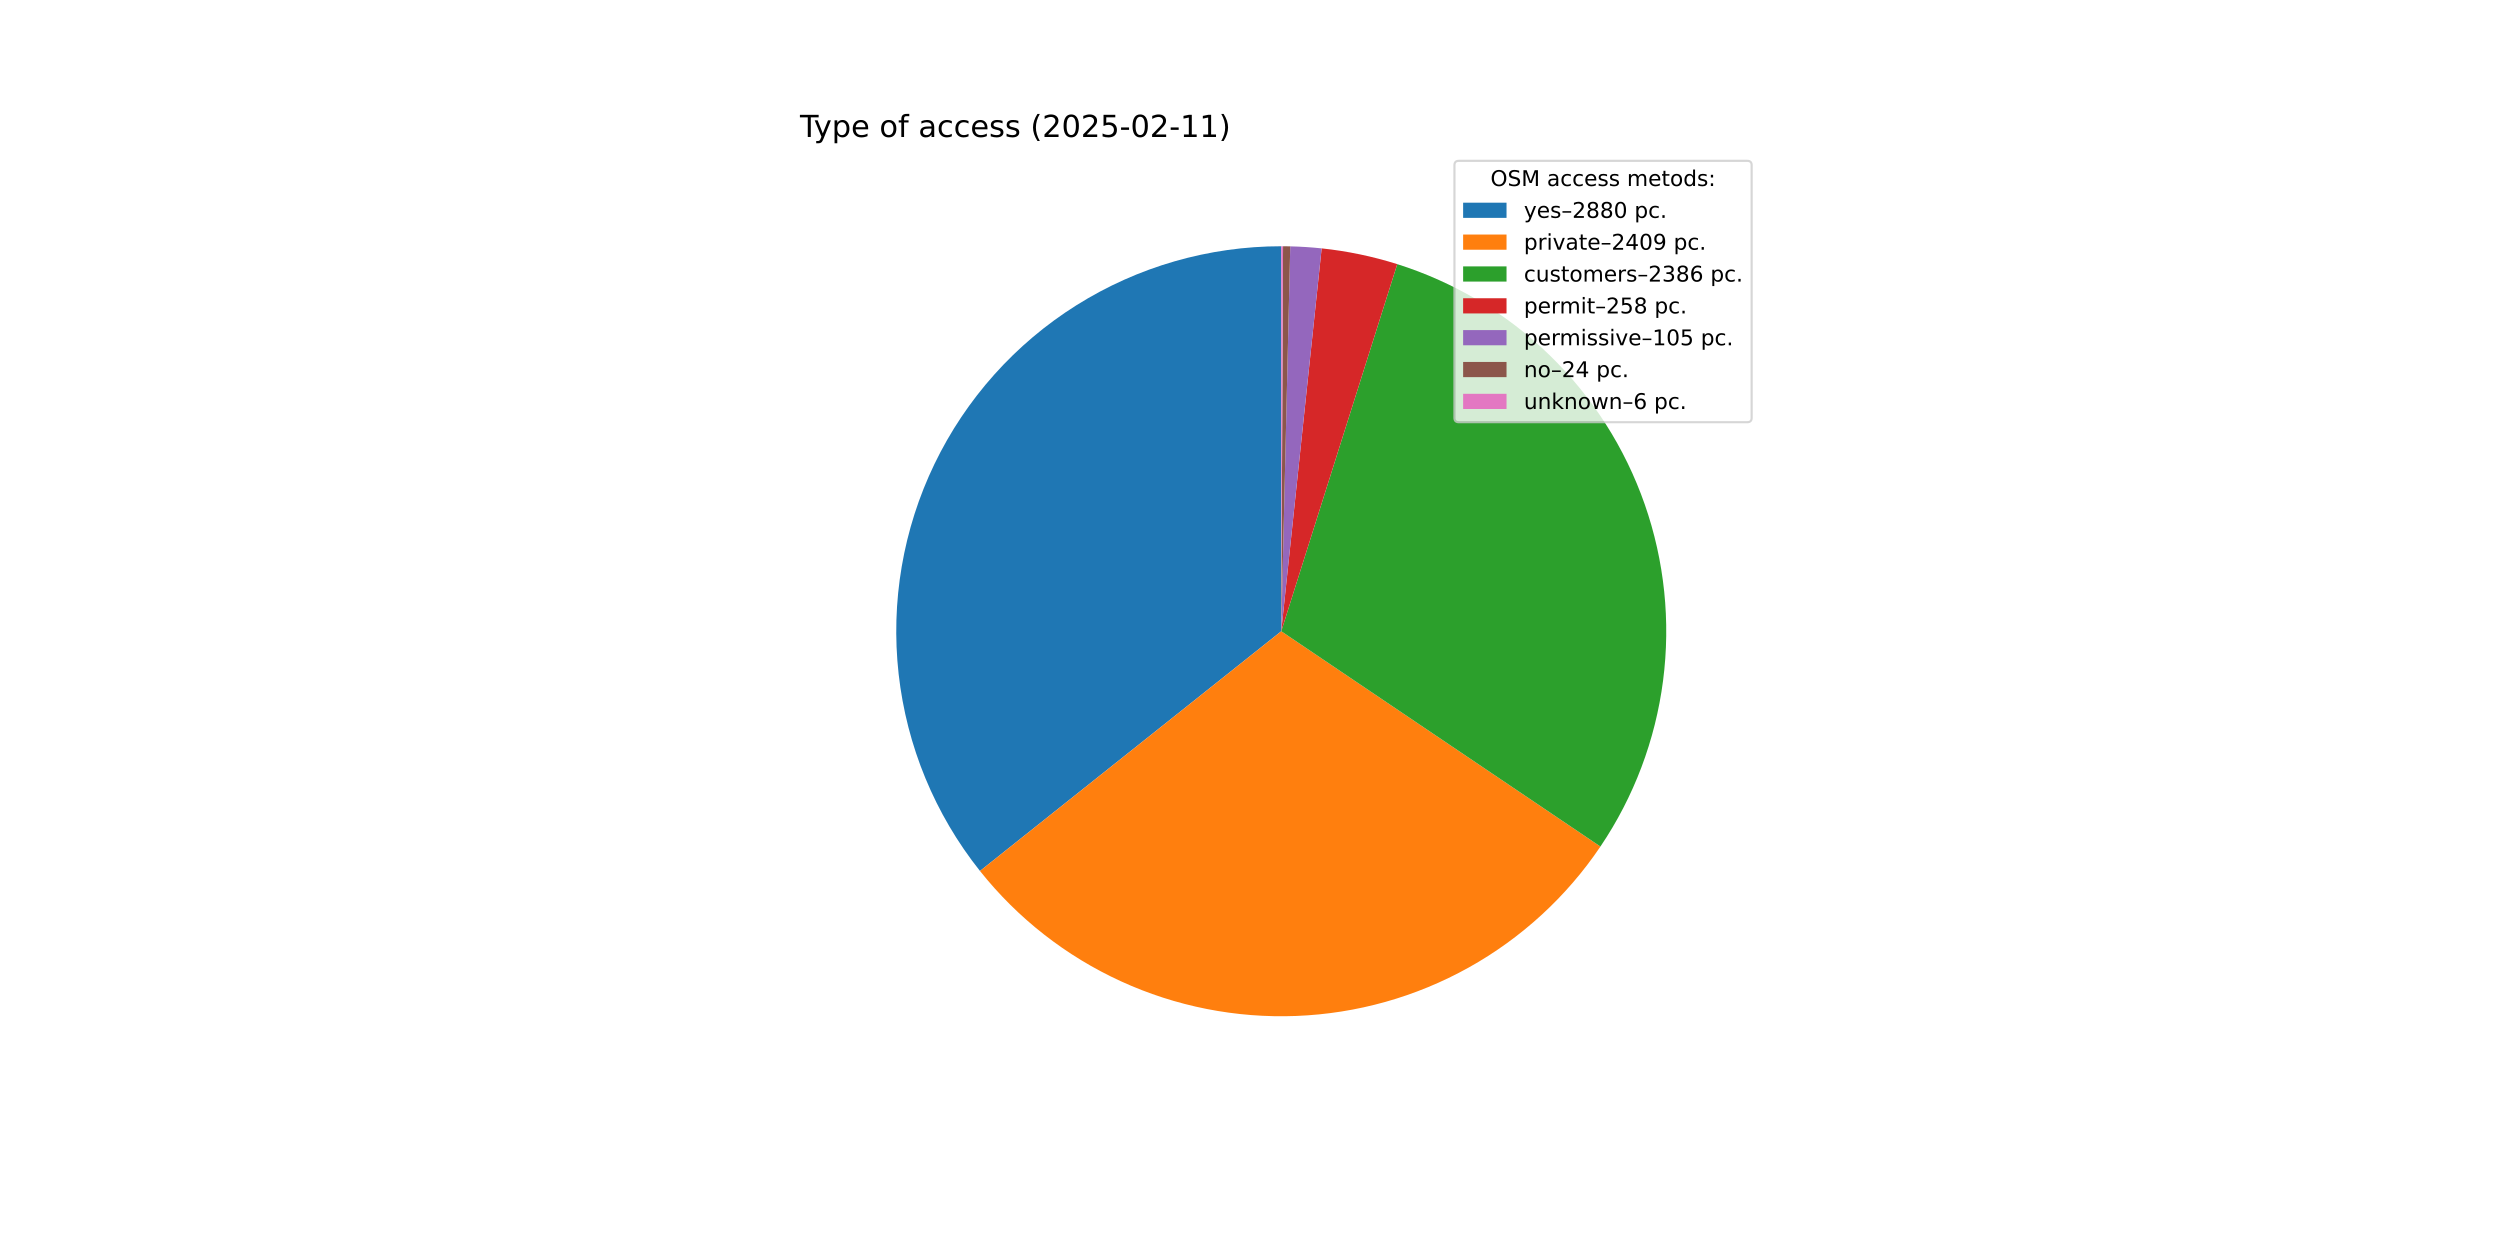
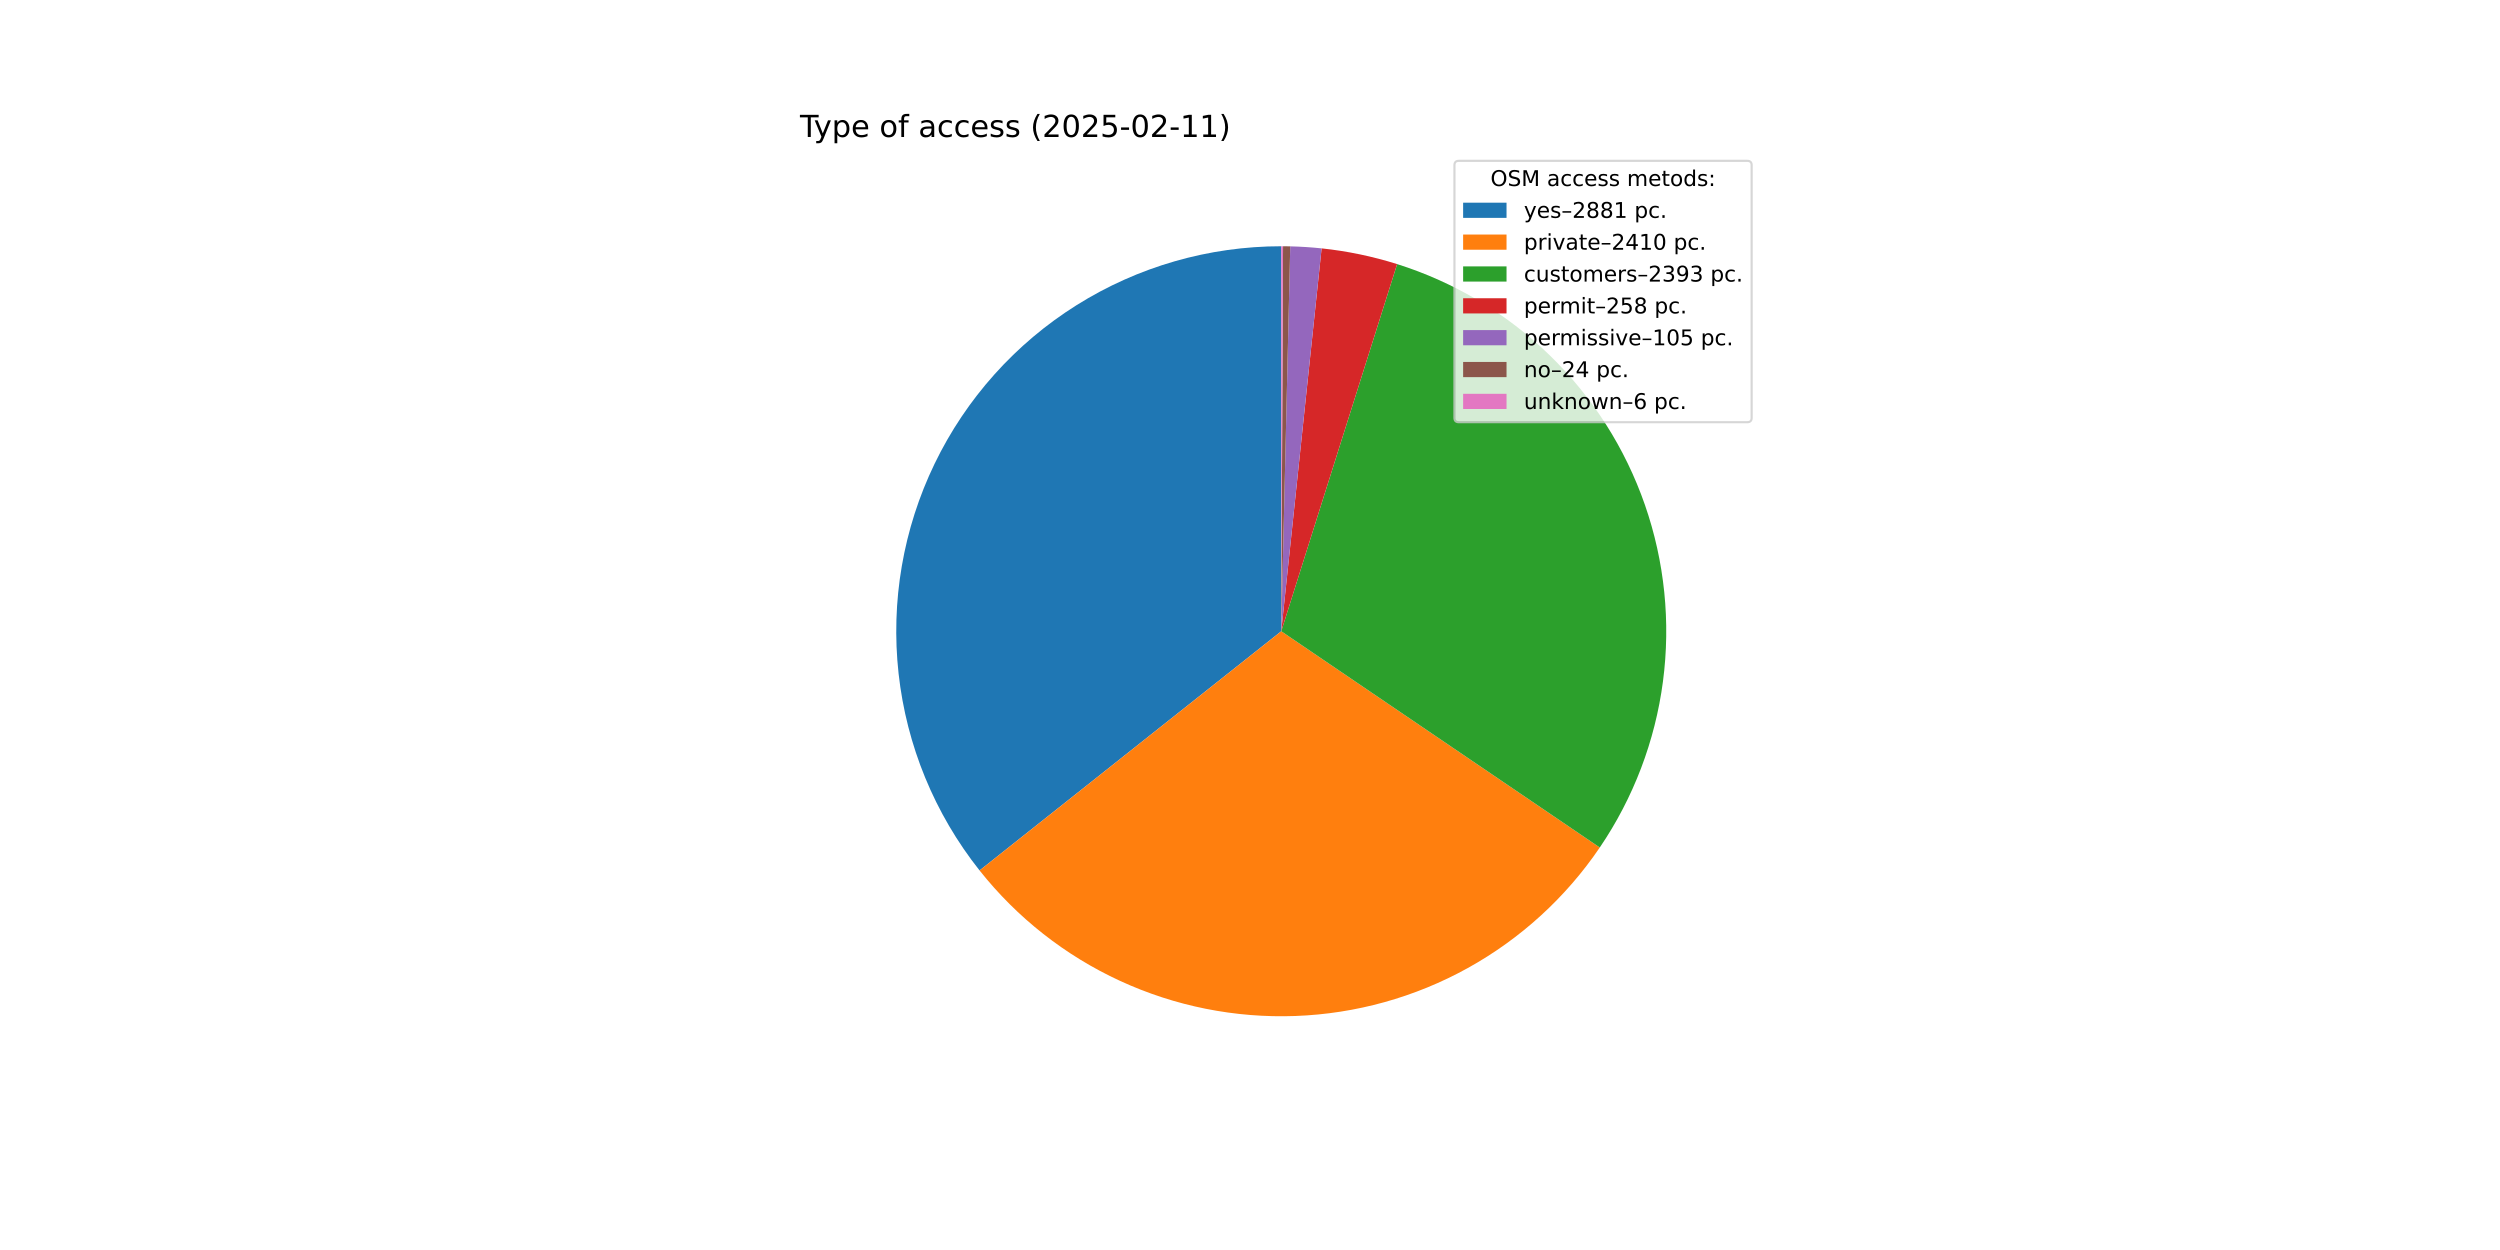
<svg xmlns="http://www.w3.org/2000/svg" xmlns:xlink="http://www.w3.org/1999/xlink" width="1152pt" height="576pt" viewBox="0 0 1152 576" version="1.1">
  <defs>
    <style type="text/css">*{stroke-linejoin: round; stroke-linecap: butt}</style>
  </defs>
  <g id="figure_1">
    <g id="patch_1">
      <path d="M 0 576  L 1152 576  L 1152 0  L 0 0  z " style="fill: #ffffff" />
    </g>
    <g id="axes_1">
      <g id="patch_2">
-         <path d="M 590.4 113.472  C 557.026 113.472 524.319 122.89 496.055 140.638  C 467.791 158.386 445.101 183.755 430.604 213.817  C 416.106 243.878 410.382 277.429 414.091 310.596  C 417.8 343.764 430.794 375.221 451.574 401.338  L 590.4 290.88  z " style="fill: #1f77b4" />
+         <path d="M 590.4 113.472  C 557.052 113.472 524.369 122.875 496.12 140.598  C 467.87 158.32 445.182 183.654 430.67 213.679  C 416.158 243.705 410.402 277.222 414.066 310.369  C 417.729 343.515 430.665 374.967 451.384 401.099  L 590.4 290.88  z " style="fill: #1f77b4" />
      </g>
      <g id="patch_3">
-         <path d="M 451.574 401.338  C 468.922 423.141 491.164 440.553 516.494 452.161  C 541.823 463.768 569.535 469.246 597.375 468.151  C 625.216 467.055 652.411 459.416 676.751 445.855  C 701.09 432.293 721.895 413.187 737.476 390.088  L 590.4 290.88  z " style="fill: #ff7f0e" />
+         <path d="M 451.384 401.099  C 468.682 422.916 490.875 440.358 516.163 452.009  C 541.451 463.66 569.13 469.195 596.954 468.167  C 624.778 467.138 651.972 459.574 676.331 446.088  C 700.69 432.602 721.535 413.569 737.175 390.534  L 590.4 290.88  z " style="fill: #ff7f0e" />
      </g>
      <g id="patch_4">
-         <path d="M 737.476 390.088  C 752.907 367.212 762.79 341.048 766.336 313.682  C 769.883 286.317 766.997 258.498 757.908 232.444  C 748.819 206.39 733.775 182.812 713.977 163.591  C 694.178 144.37 670.165 130.031 643.854 121.716  L 590.4 290.88  z " style="fill: #2ca02c" />
+         <path d="M 737.175 390.534  C 752.703 367.662 762.673 341.475 766.286 314.068  C 769.899 286.66 767.057 258.784 757.986 232.67  C 748.916 206.556 733.866 182.92 714.04 163.653  C 694.215 144.387 670.159 130.019 643.796 121.698  L 590.4 290.88  z " style="fill: #2ca02c" />
      </g>
      <g id="patch_5">
-         <path d="M 643.854 121.716  C 638.188 119.926 632.435 118.421 626.618 117.208  C 620.801 115.995 614.927 115.075 609.017 114.452  L 590.4 290.88  z " style="fill: #d62728" />
+         <path d="M 643.796 121.698  C 638.136 119.912 632.389 118.411 626.578 117.2  C 620.768 115.99 614.9 115.072 608.997 114.449  L 590.4 290.88  z " style="fill: #d62728" />
      </g>
      <g id="patch_6">
-         <path d="M 609.017 114.452  C 606.613 114.198 604.203 113.993 601.79 113.838  C 599.378 113.683 596.962 113.577 594.544 113.52  L 590.4 290.88  z " style="fill: #9467bd" />
+         <path d="M 608.997 114.449  C 606.595 114.196 604.188 113.992 601.778 113.837  C 599.368 113.682 596.954 113.577 594.54 113.52  L 590.4 290.88  z " style="fill: #9467bd" />
      </g>
      <g id="patch_7">
-         <path d="M 594.544 113.52  C 593.992 113.508 593.439 113.497 592.887 113.489  C 592.334 113.482 591.782 113.477 591.229 113.474  L 590.4 290.88  z " style="fill: #8c564b" />
+         <path d="M 594.54 113.52  C 593.988 113.507 593.436 113.497 592.884 113.489  C 592.332 113.482 591.78 113.477 591.228 113.474  L 590.4 290.88  z " style="fill: #8c564b" />
      </g>
      <g id="patch_8">
-         <path d="M 591.229 113.474  C 591.091 113.473 590.953 113.473 590.814 113.472  C 590.676 113.472 590.538 113.472 590.4 113.472  L 590.4 290.88  z " style="fill: #e377c2" />
+         <path d="M 591.228 113.474  C 591.09 113.473 590.952 113.473 590.814 113.472  C 590.676 113.472 590.538 113.472 590.4 113.472  L 590.4 290.88  z " style="fill: #e377c2" />
      </g>
      <g id="matplotlib.axis_1" />
      <g id="matplotlib.axis_2" />
      <g id="text_1">
        <g transform="translate(368.64 63.12) scale(0.14 -0.14)">
          <defs>
            <path id="DejaVuSans-54" d="M -19 4666  L 3928 4666  L 3928 4134  L 2272 4134  L 2272 0  L 1638 0  L 1638 4134  L -19 4134  L -19 4666  z " transform="scale(0.015625)" />
            <path id="DejaVuSans-79" d="M 2059 -325  Q 1816 -950 1584 -1140  Q 1353 -1331 966 -1331  L 506 -1331  L 506 -850  L 844 -850  Q 1081 -850 1212 -737  Q 1344 -625 1503 -206  L 1606 56  L 191 3500  L 800 3500  L 1894 763  L 2988 3500  L 3597 3500  L 2059 -325  z " transform="scale(0.015625)" />
            <path id="DejaVuSans-70" d="M 1159 525  L 1159 -1331  L 581 -1331  L 581 3500  L 1159 3500  L 1159 2969  Q 1341 3281 1617 3432  Q 1894 3584 2278 3584  Q 2916 3584 3314 3078  Q 3713 2572 3713 1747  Q 3713 922 3314 415  Q 2916 -91 2278 -91  Q 1894 -91 1617 61  Q 1341 213 1159 525  z M 3116 1747  Q 3116 2381 2855 2742  Q 2594 3103 2138 3103  Q 1681 3103 1420 2742  Q 1159 2381 1159 1747  Q 1159 1113 1420 752  Q 1681 391 2138 391  Q 2594 391 2855 752  Q 3116 1113 3116 1747  z " transform="scale(0.015625)" />
            <path id="DejaVuSans-65" d="M 3597 1894  L 3597 1613  L 953 1613  Q 991 1019 1311 708  Q 1631 397 2203 397  Q 2534 397 2845 478  Q 3156 559 3463 722  L 3463 178  Q 3153 47 2828 -22  Q 2503 -91 2169 -91  Q 1331 -91 842 396  Q 353 884 353 1716  Q 353 2575 817 3079  Q 1281 3584 2069 3584  Q 2775 3584 3186 3129  Q 3597 2675 3597 1894  z M 3022 2063  Q 3016 2534 2758 2815  Q 2500 3097 2075 3097  Q 1594 3097 1305 2825  Q 1016 2553 972 2059  L 3022 2063  z " transform="scale(0.015625)" />
            <path id="DejaVuSans-20" transform="scale(0.015625)" />
            <path id="DejaVuSans-6f" d="M 1959 3097  Q 1497 3097 1228 2736  Q 959 2375 959 1747  Q 959 1119 1226 758  Q 1494 397 1959 397  Q 2419 397 2687 759  Q 2956 1122 2956 1747  Q 2956 2369 2687 2733  Q 2419 3097 1959 3097  z M 1959 3584  Q 2709 3584 3137 3096  Q 3566 2609 3566 1747  Q 3566 888 3137 398  Q 2709 -91 1959 -91  Q 1206 -91 779 398  Q 353 888 353 1747  Q 353 2609 779 3096  Q 1206 3584 1959 3584  z " transform="scale(0.015625)" />
            <path id="DejaVuSans-66" d="M 2375 4863  L 2375 4384  L 1825 4384  Q 1516 4384 1395 4259  Q 1275 4134 1275 3809  L 1275 3500  L 2222 3500  L 2222 3053  L 1275 3053  L 1275 0  L 697 0  L 697 3053  L 147 3053  L 147 3500  L 697 3500  L 697 3744  Q 697 4328 969 4595  Q 1241 4863 1831 4863  L 2375 4863  z " transform="scale(0.015625)" />
            <path id="DejaVuSans-61" d="M 2194 1759  Q 1497 1759 1228 1600  Q 959 1441 959 1056  Q 959 750 1161 570  Q 1363 391 1709 391  Q 2188 391 2477 730  Q 2766 1069 2766 1631  L 2766 1759  L 2194 1759  z M 3341 1997  L 3341 0  L 2766 0  L 2766 531  Q 2569 213 2275 61  Q 1981 -91 1556 -91  Q 1019 -91 701 211  Q 384 513 384 1019  Q 384 1609 779 1909  Q 1175 2209 1959 2209  L 2766 2209  L 2766 2266  Q 2766 2663 2505 2880  Q 2244 3097 1772 3097  Q 1472 3097 1187 3025  Q 903 2953 641 2809  L 641 3341  Q 956 3463 1253 3523  Q 1550 3584 1831 3584  Q 2591 3584 2966 3190  Q 3341 2797 3341 1997  z " transform="scale(0.015625)" />
            <path id="DejaVuSans-63" d="M 3122 3366  L 3122 2828  Q 2878 2963 2633 3030  Q 2388 3097 2138 3097  Q 1578 3097 1268 2742  Q 959 2388 959 1747  Q 959 1106 1268 751  Q 1578 397 2138 397  Q 2388 397 2633 464  Q 2878 531 3122 666  L 3122 134  Q 2881 22 2623 -34  Q 2366 -91 2075 -91  Q 1284 -91 818 406  Q 353 903 353 1747  Q 353 2603 823 3093  Q 1294 3584 2113 3584  Q 2378 3584 2631 3529  Q 2884 3475 3122 3366  z " transform="scale(0.015625)" />
            <path id="DejaVuSans-73" d="M 2834 3397  L 2834 2853  Q 2591 2978 2328 3040  Q 2066 3103 1784 3103  Q 1356 3103 1142 2972  Q 928 2841 928 2578  Q 928 2378 1081 2264  Q 1234 2150 1697 2047  L 1894 2003  Q 2506 1872 2764 1633  Q 3022 1394 3022 966  Q 3022 478 2636 193  Q 2250 -91 1575 -91  Q 1294 -91 989 -36  Q 684 19 347 128  L 347 722  Q 666 556 975 473  Q 1284 391 1588 391  Q 1994 391 2212 530  Q 2431 669 2431 922  Q 2431 1156 2273 1281  Q 2116 1406 1581 1522  L 1381 1569  Q 847 1681 609 1914  Q 372 2147 372 2553  Q 372 3047 722 3315  Q 1072 3584 1716 3584  Q 2034 3584 2315 3537  Q 2597 3491 2834 3397  z " transform="scale(0.015625)" />
            <path id="DejaVuSans-28" d="M 1984 4856  Q 1566 4138 1362 3434  Q 1159 2731 1159 2009  Q 1159 1288 1364 580  Q 1569 -128 1984 -844  L 1484 -844  Q 1016 -109 783 600  Q 550 1309 550 2009  Q 550 2706 781 3412  Q 1013 4119 1484 4856  L 1984 4856  z " transform="scale(0.015625)" />
            <path id="DejaVuSans-32" d="M 1228 531  L 3431 531  L 3431 0  L 469 0  L 469 531  Q 828 903 1448 1529  Q 2069 2156 2228 2338  Q 2531 2678 2651 2914  Q 2772 3150 2772 3378  Q 2772 3750 2511 3984  Q 2250 4219 1831 4219  Q 1534 4219 1204 4116  Q 875 4013 500 3803  L 500 4441  Q 881 4594 1212 4672  Q 1544 4750 1819 4750  Q 2544 4750 2975 4387  Q 3406 4025 3406 3419  Q 3406 3131 3298 2873  Q 3191 2616 2906 2266  Q 2828 2175 2409 1742  Q 1991 1309 1228 531  z " transform="scale(0.015625)" />
            <path id="DejaVuSans-30" d="M 2034 4250  Q 1547 4250 1301 3770  Q 1056 3291 1056 2328  Q 1056 1369 1301 889  Q 1547 409 2034 409  Q 2525 409 2770 889  Q 3016 1369 3016 2328  Q 3016 3291 2770 3770  Q 2525 4250 2034 4250  z M 2034 4750  Q 2819 4750 3233 4129  Q 3647 3509 3647 2328  Q 3647 1150 3233 529  Q 2819 -91 2034 -91  Q 1250 -91 836 529  Q 422 1150 422 2328  Q 422 3509 836 4129  Q 1250 4750 2034 4750  z " transform="scale(0.015625)" />
            <path id="DejaVuSans-35" d="M 691 4666  L 3169 4666  L 3169 4134  L 1269 4134  L 1269 2991  Q 1406 3038 1543 3061  Q 1681 3084 1819 3084  Q 2600 3084 3056 2656  Q 3513 2228 3513 1497  Q 3513 744 3044 326  Q 2575 -91 1722 -91  Q 1428 -91 1123 -41  Q 819 9 494 109  L 494 744  Q 775 591 1075 516  Q 1375 441 1709 441  Q 2250 441 2565 725  Q 2881 1009 2881 1497  Q 2881 1984 2565 2268  Q 2250 2553 1709 2553  Q 1456 2553 1204 2497  Q 953 2441 691 2322  L 691 4666  z " transform="scale(0.015625)" />
            <path id="DejaVuSans-2d" d="M 313 2009  L 1997 2009  L 1997 1497  L 313 1497  L 313 2009  z " transform="scale(0.015625)" />
            <path id="DejaVuSans-31" d="M 794 531  L 1825 531  L 1825 4091  L 703 3866  L 703 4441  L 1819 4666  L 2450 4666  L 2450 531  L 3481 531  L 3481 0  L 794 0  L 794 531  z " transform="scale(0.015625)" />
            <path id="DejaVuSans-29" d="M 513 4856  L 1013 4856  Q 1481 4119 1714 3412  Q 1947 2706 1947 2009  Q 1947 1309 1714 600  Q 1481 -109 1013 -844  L 513 -844  Q 928 -128 1133 580  Q 1338 1288 1338 2009  Q 1338 2731 1133 3434  Q 928 4138 513 4856  z " transform="scale(0.015625)" />
          </defs>
          <use xlink:href="#DejaVuSans-54" />
          <use xlink:href="#DejaVuSans-79" x="45.459" />
          <use xlink:href="#DejaVuSans-70" x="104.639" />
          <use xlink:href="#DejaVuSans-65" x="168.115" />
          <use xlink:href="#DejaVuSans-20" x="229.639" />
          <use xlink:href="#DejaVuSans-6f" x="261.426" />
          <use xlink:href="#DejaVuSans-66" x="322.607" />
          <use xlink:href="#DejaVuSans-20" x="357.812" />
          <use xlink:href="#DejaVuSans-61" x="389.6" />
          <use xlink:href="#DejaVuSans-63" x="450.879" />
          <use xlink:href="#DejaVuSans-63" x="505.859" />
          <use xlink:href="#DejaVuSans-65" x="560.84" />
          <use xlink:href="#DejaVuSans-73" x="622.363" />
          <use xlink:href="#DejaVuSans-73" x="674.463" />
          <use xlink:href="#DejaVuSans-20" x="726.562" />
          <use xlink:href="#DejaVuSans-28" x="758.35" />
          <use xlink:href="#DejaVuSans-32" x="797.363" />
          <use xlink:href="#DejaVuSans-30" x="860.986" />
          <use xlink:href="#DejaVuSans-32" x="924.609" />
          <use xlink:href="#DejaVuSans-35" x="988.232" />
          <use xlink:href="#DejaVuSans-2d" x="1051.855" />
          <use xlink:href="#DejaVuSans-30" x="1087.939" />
          <use xlink:href="#DejaVuSans-32" x="1151.562" />
          <use xlink:href="#DejaVuSans-2d" x="1215.186" />
          <use xlink:href="#DejaVuSans-31" x="1251.27" />
          <use xlink:href="#DejaVuSans-31" x="1314.893" />
          <use xlink:href="#DejaVuSans-29" x="1378.516" />
        </g>
      </g>
      <g id="legend_1">
        <g id="patch_9">
          <path d="M 672.208 194.545  L 805.16 194.545  Q 807.16 194.545 807.16 192.545  L 807.16 76.12  Q 807.16 74.12 805.16 74.12  L 672.208 74.12  Q 670.208 74.12 670.208 76.12  L 670.208 192.545  Q 670.208 194.545 672.208 194.545  z " style="fill: #ffffff; opacity: 0.8; stroke: #cccccc; stroke-linejoin: miter" />
        </g>
        <g id="text_2">
          <g transform="translate(686.8038 85.71844) scale(0.1 -0.1)">
            <defs>
              <path id="DejaVuSans-4f" d="M 2522 4238  Q 1834 4238 1429 3725  Q 1025 3213 1025 2328  Q 1025 1447 1429 934  Q 1834 422 2522 422  Q 3209 422 3611 934  Q 4013 1447 4013 2328  Q 4013 3213 3611 3725  Q 3209 4238 2522 4238  z M 2522 4750  Q 3503 4750 4090 4092  Q 4678 3434 4678 2328  Q 4678 1225 4090 567  Q 3503 -91 2522 -91  Q 1538 -91 948 565  Q 359 1222 359 2328  Q 359 3434 948 4092  Q 1538 4750 2522 4750  z " transform="scale(0.015625)" />
              <path id="DejaVuSans-53" d="M 3425 4513  L 3425 3897  Q 3066 4069 2747 4153  Q 2428 4238 2131 4238  Q 1616 4238 1336 4038  Q 1056 3838 1056 3469  Q 1056 3159 1242 3001  Q 1428 2844 1947 2747  L 2328 2669  Q 3034 2534 3370 2195  Q 3706 1856 3706 1288  Q 3706 609 3251 259  Q 2797 -91 1919 -91  Q 1588 -91 1214 -16  Q 841 59 441 206  L 441 856  Q 825 641 1194 531  Q 1563 422 1919 422  Q 2459 422 2753 634  Q 3047 847 3047 1241  Q 3047 1584 2836 1778  Q 2625 1972 2144 2069  L 1759 2144  Q 1053 2284 737 2584  Q 422 2884 422 3419  Q 422 4038 858 4394  Q 1294 4750 2059 4750  Q 2388 4750 2728 4690  Q 3069 4631 3425 4513  z " transform="scale(0.015625)" />
              <path id="DejaVuSans-4d" d="M 628 4666  L 1569 4666  L 2759 1491  L 3956 4666  L 4897 4666  L 4897 0  L 4281 0  L 4281 4097  L 3078 897  L 2444 897  L 1241 4097  L 1241 0  L 628 0  L 628 4666  z " transform="scale(0.015625)" />
              <path id="DejaVuSans-6d" d="M 3328 2828  Q 3544 3216 3844 3400  Q 4144 3584 4550 3584  Q 5097 3584 5394 3201  Q 5691 2819 5691 2113  L 5691 0  L 5113 0  L 5113 2094  Q 5113 2597 4934 2840  Q 4756 3084 4391 3084  Q 3944 3084 3684 2787  Q 3425 2491 3425 1978  L 3425 0  L 2847 0  L 2847 2094  Q 2847 2600 2669 2842  Q 2491 3084 2119 3084  Q 1678 3084 1418 2786  Q 1159 2488 1159 1978  L 1159 0  L 581 0  L 581 3500  L 1159 3500  L 1159 2956  Q 1356 3278 1631 3431  Q 1906 3584 2284 3584  Q 2666 3584 2933 3390  Q 3200 3197 3328 2828  z " transform="scale(0.015625)" />
              <path id="DejaVuSans-74" d="M 1172 4494  L 1172 3500  L 2356 3500  L 2356 3053  L 1172 3053  L 1172 1153  Q 1172 725 1289 603  Q 1406 481 1766 481  L 2356 481  L 2356 0  L 1766 0  Q 1100 0 847 248  Q 594 497 594 1153  L 594 3053  L 172 3053  L 172 3500  L 594 3500  L 594 4494  L 1172 4494  z " transform="scale(0.015625)" />
              <path id="DejaVuSans-64" d="M 2906 2969  L 2906 4863  L 3481 4863  L 3481 0  L 2906 0  L 2906 525  Q 2725 213 2448 61  Q 2172 -91 1784 -91  Q 1150 -91 751 415  Q 353 922 353 1747  Q 353 2572 751 3078  Q 1150 3584 1784 3584  Q 2172 3584 2448 3432  Q 2725 3281 2906 2969  z M 947 1747  Q 947 1113 1208 752  Q 1469 391 1925 391  Q 2381 391 2643 752  Q 2906 1113 2906 1747  Q 2906 2381 2643 2742  Q 2381 3103 1925 3103  Q 1469 3103 1208 2742  Q 947 2381 947 1747  z " transform="scale(0.015625)" />
              <path id="DejaVuSans-3a" d="M 750 794  L 1409 794  L 1409 0  L 750 0  L 750 794  z M 750 3309  L 1409 3309  L 1409 2516  L 750 2516  L 750 3309  z " transform="scale(0.015625)" />
            </defs>
            <use xlink:href="#DejaVuSans-4f" />
            <use xlink:href="#DejaVuSans-53" x="78.711" />
            <use xlink:href="#DejaVuSans-4d" x="142.188" />
            <use xlink:href="#DejaVuSans-20" x="228.467" />
            <use xlink:href="#DejaVuSans-61" x="260.254" />
            <use xlink:href="#DejaVuSans-63" x="321.533" />
            <use xlink:href="#DejaVuSans-63" x="376.514" />
            <use xlink:href="#DejaVuSans-65" x="431.494" />
            <use xlink:href="#DejaVuSans-73" x="493.018" />
            <use xlink:href="#DejaVuSans-73" x="545.117" />
            <use xlink:href="#DejaVuSans-20" x="597.217" />
            <use xlink:href="#DejaVuSans-6d" x="629.004" />
            <use xlink:href="#DejaVuSans-65" x="726.416" />
            <use xlink:href="#DejaVuSans-74" x="787.939" />
            <use xlink:href="#DejaVuSans-6f" x="827.148" />
            <use xlink:href="#DejaVuSans-64" x="888.33" />
            <use xlink:href="#DejaVuSans-73" x="951.807" />
            <use xlink:href="#DejaVuSans-3a" x="1003.906" />
          </g>
        </g>
        <g id="patch_10">
          <path d="M 674.208 100.397  L 694.208 100.397  L 694.208 93.397  L 674.208 93.397  z " style="fill: #1f77b4" />
        </g>
        <g id="text_3">
          <g transform="translate(702.2084 100.3966) scale(0.1 -0.1)">
            <defs>
              <path id="DejaVuSans-2013" d="M 313 1978  L 2888 1978  L 2888 1528  L 313 1528  L 313 1978  z " transform="scale(0.015625)" />
              <path id="DejaVuSans-38" d="M 2034 2216  Q 1584 2216 1326 1975  Q 1069 1734 1069 1313  Q 1069 891 1326 650  Q 1584 409 2034 409  Q 2484 409 2743 651  Q 3003 894 3003 1313  Q 3003 1734 2745 1975  Q 2488 2216 2034 2216  z M 1403 2484  Q 997 2584 770 2862  Q 544 3141 544 3541  Q 544 4100 942 4425  Q 1341 4750 2034 4750  Q 2731 4750 3128 4425  Q 3525 4100 3525 3541  Q 3525 3141 3298 2862  Q 3072 2584 2669 2484  Q 3125 2378 3379 2068  Q 3634 1759 3634 1313  Q 3634 634 3220 271  Q 2806 -91 2034 -91  Q 1263 -91 848 271  Q 434 634 434 1313  Q 434 1759 690 2068  Q 947 2378 1403 2484  z M 1172 3481  Q 1172 3119 1398 2916  Q 1625 2713 2034 2713  Q 2441 2713 2670 2916  Q 2900 3119 2900 3481  Q 2900 3844 2670 4047  Q 2441 4250 2034 4250  Q 1625 4250 1398 4047  Q 1172 3844 1172 3481  z " transform="scale(0.015625)" />
              <path id="DejaVuSans-2e" d="M 684 794  L 1344 794  L 1344 0  L 684 0  L 684 794  z " transform="scale(0.015625)" />
            </defs>
            <use xlink:href="#DejaVuSans-79" />
            <use xlink:href="#DejaVuSans-65" x="59.18" />
            <use xlink:href="#DejaVuSans-73" x="120.703" />
            <use xlink:href="#DejaVuSans-2013" x="172.803" />
            <use xlink:href="#DejaVuSans-32" x="222.803" />
            <use xlink:href="#DejaVuSans-38" x="286.426" />
            <use xlink:href="#DejaVuSans-38" x="350.049" />
-             <use xlink:href="#DejaVuSans-30" x="413.672" />
+             <use xlink:href="#DejaVuSans-31" x="413.672" />
            <use xlink:href="#DejaVuSans-20" x="477.295" />
            <use xlink:href="#DejaVuSans-70" x="509.082" />
            <use xlink:href="#DejaVuSans-63" x="572.559" />
            <use xlink:href="#DejaVuSans-2e" x="627.539" />
          </g>
        </g>
        <g id="patch_11">
          <path d="M 674.208 115.075  L 694.208 115.075  L 694.208 108.075  L 674.208 108.075  z " style="fill: #ff7f0e" />
        </g>
        <g id="text_4">
          <g transform="translate(702.2084 115.0747) scale(0.1 -0.1)">
            <defs>
              <path id="DejaVuSans-72" d="M 2631 2963  Q 2534 3019 2420 3045  Q 2306 3072 2169 3072  Q 1681 3072 1420 2755  Q 1159 2438 1159 1844  L 1159 0  L 581 0  L 581 3500  L 1159 3500  L 1159 2956  Q 1341 3275 1631 3429  Q 1922 3584 2338 3584  Q 2397 3584 2469 3576  Q 2541 3569 2628 3553  L 2631 2963  z " transform="scale(0.015625)" />
              <path id="DejaVuSans-69" d="M 603 3500  L 1178 3500  L 1178 0  L 603 0  L 603 3500  z M 603 4863  L 1178 4863  L 1178 4134  L 603 4134  L 603 4863  z " transform="scale(0.015625)" />
              <path id="DejaVuSans-76" d="M 191 3500  L 800 3500  L 1894 563  L 2988 3500  L 3597 3500  L 2284 0  L 1503 0  L 191 3500  z " transform="scale(0.015625)" />
              <path id="DejaVuSans-34" d="M 2419 4116  L 825 1625  L 2419 1625  L 2419 4116  z M 2253 4666  L 3047 4666  L 3047 1625  L 3713 1625  L 3713 1100  L 3047 1100  L 3047 0  L 2419 0  L 2419 1100  L 313 1100  L 313 1709  L 2253 4666  z " transform="scale(0.015625)" />
-               <path id="DejaVuSans-39" d="M 703 97  L 703 672  Q 941 559 1184 500  Q 1428 441 1663 441  Q 2288 441 2617 861  Q 2947 1281 2994 2138  Q 2813 1869 2534 1725  Q 2256 1581 1919 1581  Q 1219 1581 811 2004  Q 403 2428 403 3163  Q 403 3881 828 4315  Q 1253 4750 1959 4750  Q 2769 4750 3195 4129  Q 3622 3509 3622 2328  Q 3622 1225 3098 567  Q 2575 -91 1691 -91  Q 1453 -91 1209 -44  Q 966 3 703 97  z M 1959 2075  Q 2384 2075 2632 2365  Q 2881 2656 2881 3163  Q 2881 3666 2632 3958  Q 2384 4250 1959 4250  Q 1534 4250 1286 3958  Q 1038 3666 1038 3163  Q 1038 2656 1286 2365  Q 1534 2075 1959 2075  z " transform="scale(0.015625)" />
            </defs>
            <use xlink:href="#DejaVuSans-70" />
            <use xlink:href="#DejaVuSans-72" x="63.477" />
            <use xlink:href="#DejaVuSans-69" x="104.59" />
            <use xlink:href="#DejaVuSans-76" x="132.373" />
            <use xlink:href="#DejaVuSans-61" x="191.553" />
            <use xlink:href="#DejaVuSans-74" x="252.832" />
            <use xlink:href="#DejaVuSans-65" x="292.041" />
            <use xlink:href="#DejaVuSans-2013" x="353.564" />
            <use xlink:href="#DejaVuSans-32" x="403.564" />
            <use xlink:href="#DejaVuSans-34" x="467.188" />
-             <use xlink:href="#DejaVuSans-30" x="530.811" />
-             <use xlink:href="#DejaVuSans-39" x="594.434" />
+             <use xlink:href="#DejaVuSans-31" x="530.811" />
+             <use xlink:href="#DejaVuSans-30" x="594.434" />
            <use xlink:href="#DejaVuSans-20" x="658.057" />
            <use xlink:href="#DejaVuSans-70" x="689.844" />
            <use xlink:href="#DejaVuSans-63" x="753.32" />
            <use xlink:href="#DejaVuSans-2e" x="808.301" />
          </g>
        </g>
        <g id="patch_12">
          <path d="M 674.208 129.753  L 694.208 129.753  L 694.208 122.753  L 674.208 122.753  z " style="fill: #2ca02c" />
        </g>
        <g id="text_5">
          <g transform="translate(702.2084 129.7528) scale(0.1 -0.1)">
            <defs>
              <path id="DejaVuSans-75" d="M 544 1381  L 544 3500  L 1119 3500  L 1119 1403  Q 1119 906 1312 657  Q 1506 409 1894 409  Q 2359 409 2629 706  Q 2900 1003 2900 1516  L 2900 3500  L 3475 3500  L 3475 0  L 2900 0  L 2900 538  Q 2691 219 2414 64  Q 2138 -91 1772 -91  Q 1169 -91 856 284  Q 544 659 544 1381  z M 1991 3584  L 1991 3584  z " transform="scale(0.015625)" />
              <path id="DejaVuSans-33" d="M 2597 2516  Q 3050 2419 3304 2112  Q 3559 1806 3559 1356  Q 3559 666 3084 287  Q 2609 -91 1734 -91  Q 1441 -91 1130 -33  Q 819 25 488 141  L 488 750  Q 750 597 1062 519  Q 1375 441 1716 441  Q 2309 441 2620 675  Q 2931 909 2931 1356  Q 2931 1769 2642 2001  Q 2353 2234 1838 2234  L 1294 2234  L 1294 2753  L 1863 2753  Q 2328 2753 2575 2939  Q 2822 3125 2822 3475  Q 2822 3834 2567 4026  Q 2313 4219 1838 4219  Q 1578 4219 1281 4162  Q 984 4106 628 3988  L 628 4550  Q 988 4650 1302 4700  Q 1616 4750 1894 4750  Q 2613 4750 3031 4423  Q 3450 4097 3450 3541  Q 3450 3153 3228 2886  Q 3006 2619 2597 2516  z " transform="scale(0.015625)" />
-               <path id="DejaVuSans-36" d="M 2113 2584  Q 1688 2584 1439 2293  Q 1191 2003 1191 1497  Q 1191 994 1439 701  Q 1688 409 2113 409  Q 2538 409 2786 701  Q 3034 994 3034 1497  Q 3034 2003 2786 2293  Q 2538 2584 2113 2584  z M 3366 4563  L 3366 3988  Q 3128 4100 2886 4159  Q 2644 4219 2406 4219  Q 1781 4219 1451 3797  Q 1122 3375 1075 2522  Q 1259 2794 1537 2939  Q 1816 3084 2150 3084  Q 2853 3084 3261 2657  Q 3669 2231 3669 1497  Q 3669 778 3244 343  Q 2819 -91 2113 -91  Q 1303 -91 875 529  Q 447 1150 447 2328  Q 447 3434 972 4092  Q 1497 4750 2381 4750  Q 2619 4750 2861 4703  Q 3103 4656 3366 4563  z " transform="scale(0.015625)" />
+               <path id="DejaVuSans-39" d="M 703 97  L 703 672  Q 941 559 1184 500  Q 1428 441 1663 441  Q 2288 441 2617 861  Q 2947 1281 2994 2138  Q 2813 1869 2534 1725  Q 2256 1581 1919 1581  Q 1219 1581 811 2004  Q 403 2428 403 3163  Q 403 3881 828 4315  Q 1253 4750 1959 4750  Q 2769 4750 3195 4129  Q 3622 3509 3622 2328  Q 3622 1225 3098 567  Q 2575 -91 1691 -91  Q 1453 -91 1209 -44  Q 966 3 703 97  z M 1959 2075  Q 2384 2075 2632 2365  Q 2881 2656 2881 3163  Q 2881 3666 2632 3958  Q 2384 4250 1959 4250  Q 1534 4250 1286 3958  Q 1038 3666 1038 3163  Q 1038 2656 1286 2365  Q 1534 2075 1959 2075  z " transform="scale(0.015625)" />
            </defs>
            <use xlink:href="#DejaVuSans-63" />
            <use xlink:href="#DejaVuSans-75" x="54.98" />
            <use xlink:href="#DejaVuSans-73" x="118.359" />
            <use xlink:href="#DejaVuSans-74" x="170.459" />
            <use xlink:href="#DejaVuSans-6f" x="209.668" />
            <use xlink:href="#DejaVuSans-6d" x="270.85" />
            <use xlink:href="#DejaVuSans-65" x="368.262" />
            <use xlink:href="#DejaVuSans-72" x="429.785" />
            <use xlink:href="#DejaVuSans-73" x="470.898" />
            <use xlink:href="#DejaVuSans-2013" x="522.998" />
            <use xlink:href="#DejaVuSans-32" x="572.998" />
            <use xlink:href="#DejaVuSans-33" x="636.621" />
-             <use xlink:href="#DejaVuSans-38" x="700.244" />
-             <use xlink:href="#DejaVuSans-36" x="763.867" />
+             <use xlink:href="#DejaVuSans-39" x="700.244" />
+             <use xlink:href="#DejaVuSans-33" x="763.867" />
            <use xlink:href="#DejaVuSans-20" x="827.49" />
            <use xlink:href="#DejaVuSans-70" x="859.277" />
            <use xlink:href="#DejaVuSans-63" x="922.754" />
            <use xlink:href="#DejaVuSans-2e" x="977.734" />
          </g>
        </g>
        <g id="patch_13">
          <path d="M 674.208 144.431  L 694.208 144.431  L 694.208 137.431  L 674.208 137.431  z " style="fill: #d62728" />
        </g>
        <g id="text_6">
          <g transform="translate(702.2084 144.4309) scale(0.1 -0.1)">
            <use xlink:href="#DejaVuSans-70" />
            <use xlink:href="#DejaVuSans-65" x="63.477" />
            <use xlink:href="#DejaVuSans-72" x="125" />
            <use xlink:href="#DejaVuSans-6d" x="164.363" />
            <use xlink:href="#DejaVuSans-69" x="261.775" />
            <use xlink:href="#DejaVuSans-74" x="289.559" />
            <use xlink:href="#DejaVuSans-2013" x="328.768" />
            <use xlink:href="#DejaVuSans-32" x="378.768" />
            <use xlink:href="#DejaVuSans-35" x="442.391" />
            <use xlink:href="#DejaVuSans-38" x="506.014" />
            <use xlink:href="#DejaVuSans-20" x="569.637" />
            <use xlink:href="#DejaVuSans-70" x="601.424" />
            <use xlink:href="#DejaVuSans-63" x="664.9" />
            <use xlink:href="#DejaVuSans-2e" x="719.881" />
          </g>
        </g>
        <g id="patch_14">
          <path d="M 674.208 159.109  L 694.208 159.109  L 694.208 152.109  L 674.208 152.109  z " style="fill: #9467bd" />
        </g>
        <g id="text_7">
          <g transform="translate(702.2084 159.1091) scale(0.1 -0.1)">
            <use xlink:href="#DejaVuSans-70" />
            <use xlink:href="#DejaVuSans-65" x="63.477" />
            <use xlink:href="#DejaVuSans-72" x="125" />
            <use xlink:href="#DejaVuSans-6d" x="164.363" />
            <use xlink:href="#DejaVuSans-69" x="261.775" />
            <use xlink:href="#DejaVuSans-73" x="289.559" />
            <use xlink:href="#DejaVuSans-73" x="341.658" />
            <use xlink:href="#DejaVuSans-69" x="393.758" />
            <use xlink:href="#DejaVuSans-76" x="421.541" />
            <use xlink:href="#DejaVuSans-65" x="480.721" />
            <use xlink:href="#DejaVuSans-2013" x="542.244" />
            <use xlink:href="#DejaVuSans-31" x="592.244" />
            <use xlink:href="#DejaVuSans-30" x="655.867" />
            <use xlink:href="#DejaVuSans-35" x="719.49" />
            <use xlink:href="#DejaVuSans-20" x="783.113" />
            <use xlink:href="#DejaVuSans-70" x="814.9" />
            <use xlink:href="#DejaVuSans-63" x="878.377" />
            <use xlink:href="#DejaVuSans-2e" x="933.357" />
          </g>
        </g>
        <g id="patch_15">
          <path d="M 674.208 173.787  L 694.208 173.787  L 694.208 166.787  L 674.208 166.787  z " style="fill: #8c564b" />
        </g>
        <g id="text_8">
          <g transform="translate(702.2084 173.7872) scale(0.1 -0.1)">
            <defs>
              <path id="DejaVuSans-6e" d="M 3513 2113  L 3513 0  L 2938 0  L 2938 2094  Q 2938 2591 2744 2837  Q 2550 3084 2163 3084  Q 1697 3084 1428 2787  Q 1159 2491 1159 1978  L 1159 0  L 581 0  L 581 3500  L 1159 3500  L 1159 2956  Q 1366 3272 1645 3428  Q 1925 3584 2291 3584  Q 2894 3584 3203 3211  Q 3513 2838 3513 2113  z " transform="scale(0.015625)" />
            </defs>
            <use xlink:href="#DejaVuSans-6e" />
            <use xlink:href="#DejaVuSans-6f" x="63.379" />
            <use xlink:href="#DejaVuSans-2013" x="124.561" />
            <use xlink:href="#DejaVuSans-32" x="174.561" />
            <use xlink:href="#DejaVuSans-34" x="238.184" />
            <use xlink:href="#DejaVuSans-20" x="301.807" />
            <use xlink:href="#DejaVuSans-70" x="333.594" />
            <use xlink:href="#DejaVuSans-63" x="397.07" />
            <use xlink:href="#DejaVuSans-2e" x="452.051" />
          </g>
        </g>
        <g id="patch_16">
          <path d="M 674.208 188.465  L 694.208 188.465  L 694.208 181.465  L 674.208 181.465  z " style="fill: #e377c2" />
        </g>
        <g id="text_9">
          <g transform="translate(702.2084 188.4653) scale(0.1 -0.1)">
            <defs>
              <path id="DejaVuSans-6b" d="M 581 4863  L 1159 4863  L 1159 1991  L 2875 3500  L 3609 3500  L 1753 1863  L 3688 0  L 2938 0  L 1159 1709  L 1159 0  L 581 0  L 581 4863  z " transform="scale(0.015625)" />
              <path id="DejaVuSans-77" d="M 269 3500  L 844 3500  L 1563 769  L 2278 3500  L 2956 3500  L 3675 769  L 4391 3500  L 4966 3500  L 4050 0  L 3372 0  L 2619 2869  L 1863 0  L 1184 0  L 269 3500  z " transform="scale(0.015625)" />
+               <path id="DejaVuSans-36" d="M 2113 2584  Q 1688 2584 1439 2293  Q 1191 2003 1191 1497  Q 1191 994 1439 701  Q 1688 409 2113 409  Q 2538 409 2786 701  Q 3034 994 3034 1497  Q 3034 2003 2786 2293  Q 2538 2584 2113 2584  z M 3366 4563  L 3366 3988  Q 3128 4100 2886 4159  Q 2644 4219 2406 4219  Q 1781 4219 1451 3797  Q 1122 3375 1075 2522  Q 1259 2794 1537 2939  Q 1816 3084 2150 3084  Q 2853 3084 3261 2657  Q 3669 2231 3669 1497  Q 3669 778 3244 343  Q 2819 -91 2113 -91  Q 1303 -91 875 529  Q 447 1150 447 2328  Q 447 3434 972 4092  Q 1497 4750 2381 4750  Q 2619 4750 2861 4703  Q 3103 4656 3366 4563  z " transform="scale(0.015625)" />
            </defs>
            <use xlink:href="#DejaVuSans-75" />
            <use xlink:href="#DejaVuSans-6e" x="63.379" />
            <use xlink:href="#DejaVuSans-6b" x="126.758" />
            <use xlink:href="#DejaVuSans-6e" x="184.668" />
            <use xlink:href="#DejaVuSans-6f" x="248.047" />
            <use xlink:href="#DejaVuSans-77" x="309.229" />
            <use xlink:href="#DejaVuSans-6e" x="391.016" />
            <use xlink:href="#DejaVuSans-2013" x="454.395" />
            <use xlink:href="#DejaVuSans-36" x="504.395" />
            <use xlink:href="#DejaVuSans-20" x="568.018" />
            <use xlink:href="#DejaVuSans-70" x="599.805" />
            <use xlink:href="#DejaVuSans-63" x="663.281" />
            <use xlink:href="#DejaVuSans-2e" x="718.262" />
          </g>
        </g>
      </g>
    </g>
  </g>
</svg>
